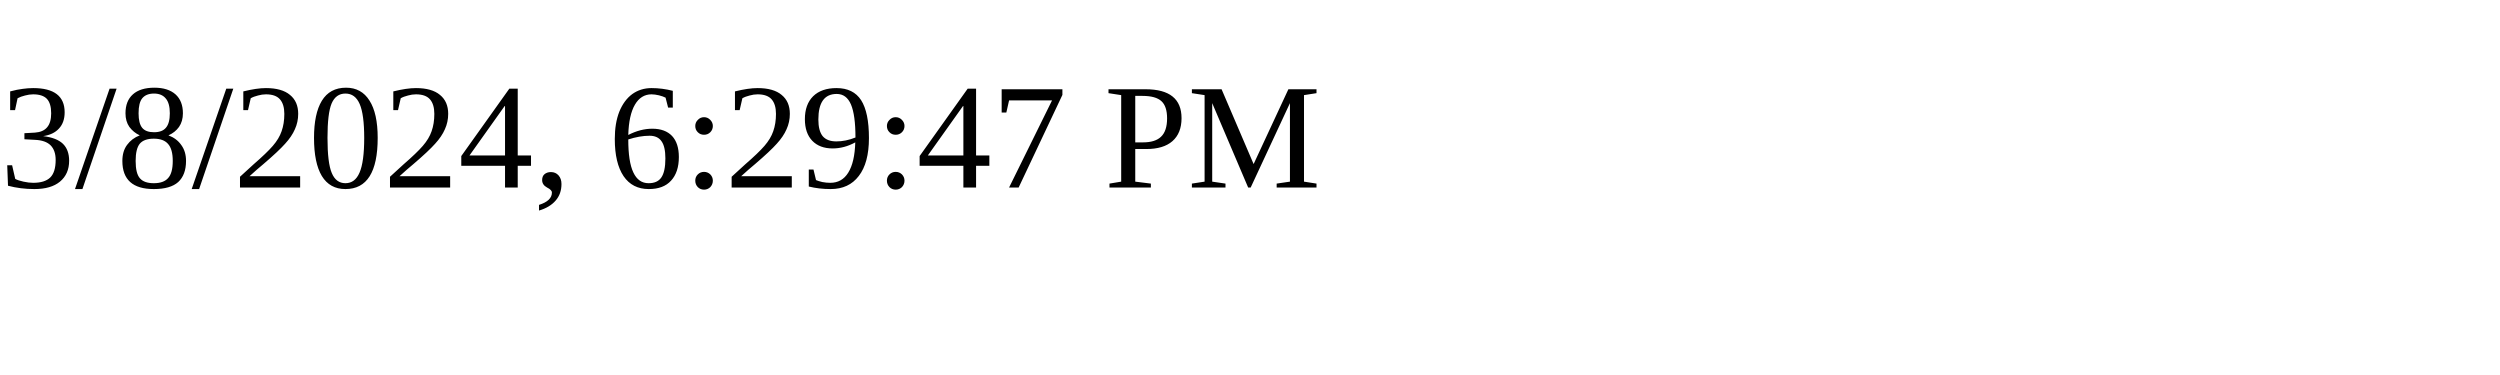
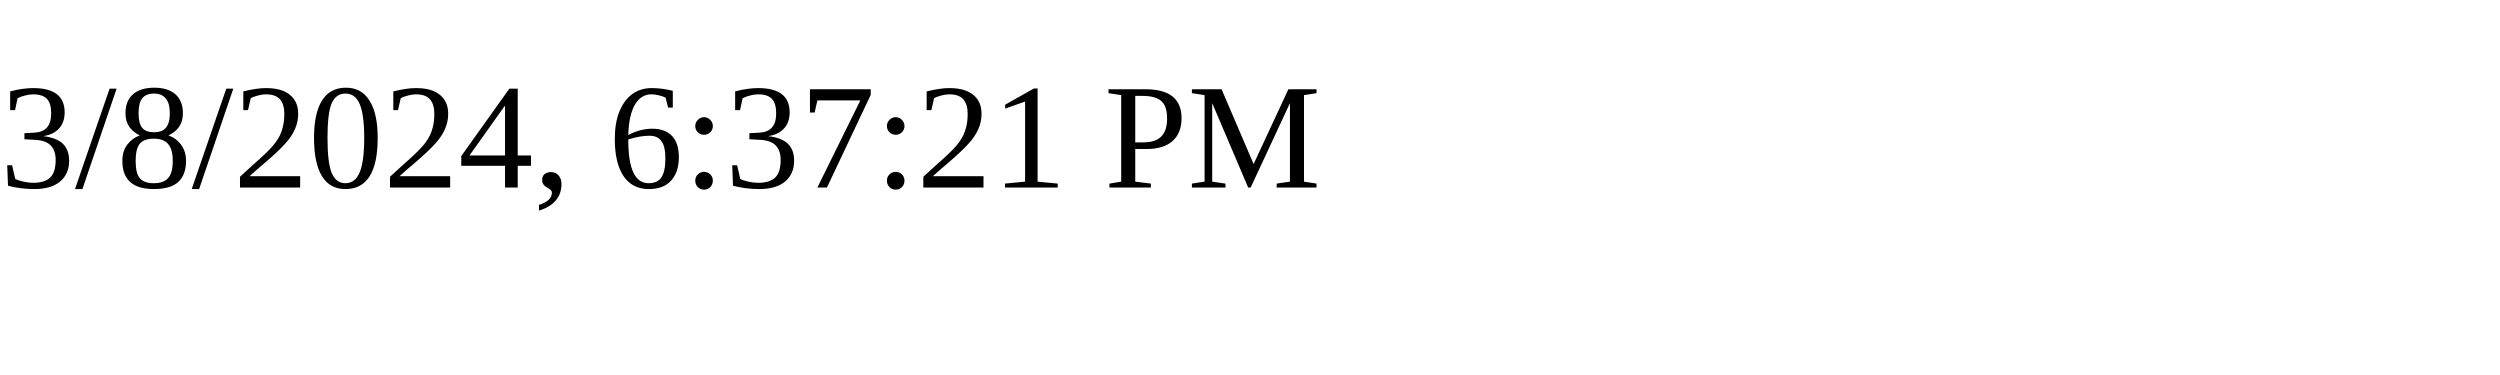
<svg xmlns="http://www.w3.org/2000/svg" height="30" width="200">
-   <text x="0" y="15">3/8/2024, 6:29:47 PM</text>
+   <text x="0" y="15">3/8/2024, 6:37:21 PM</text>
</svg>
